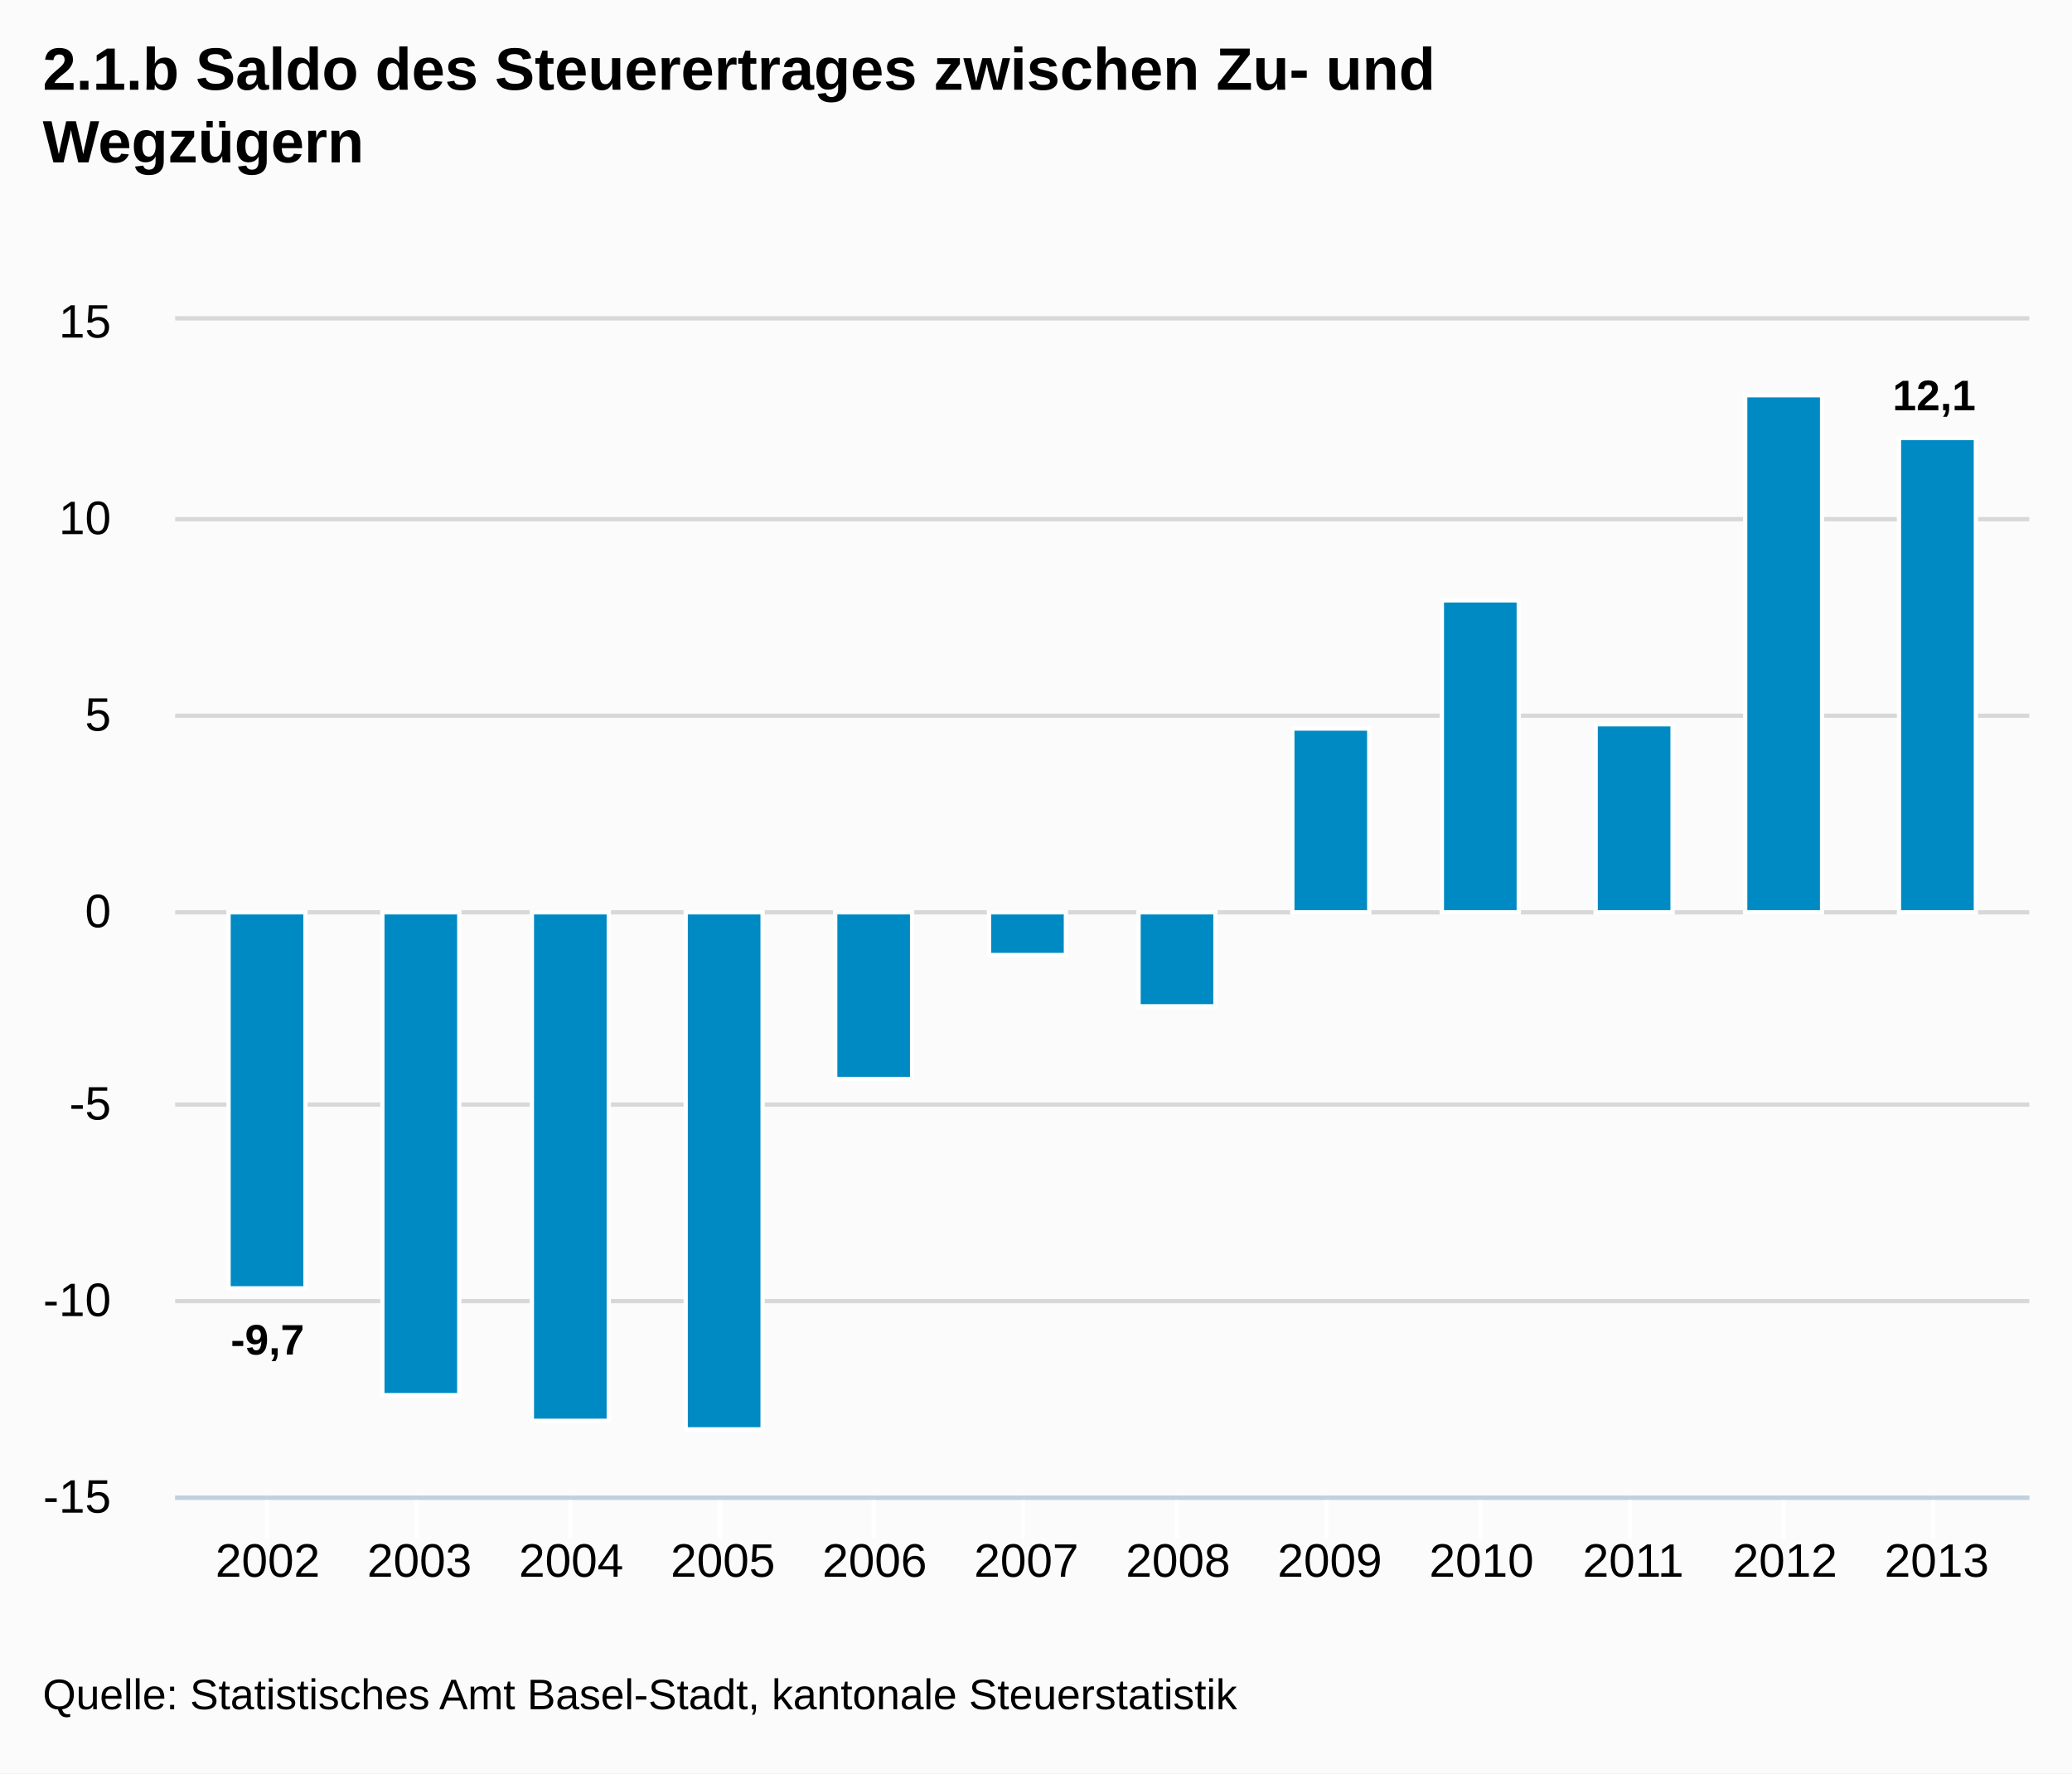
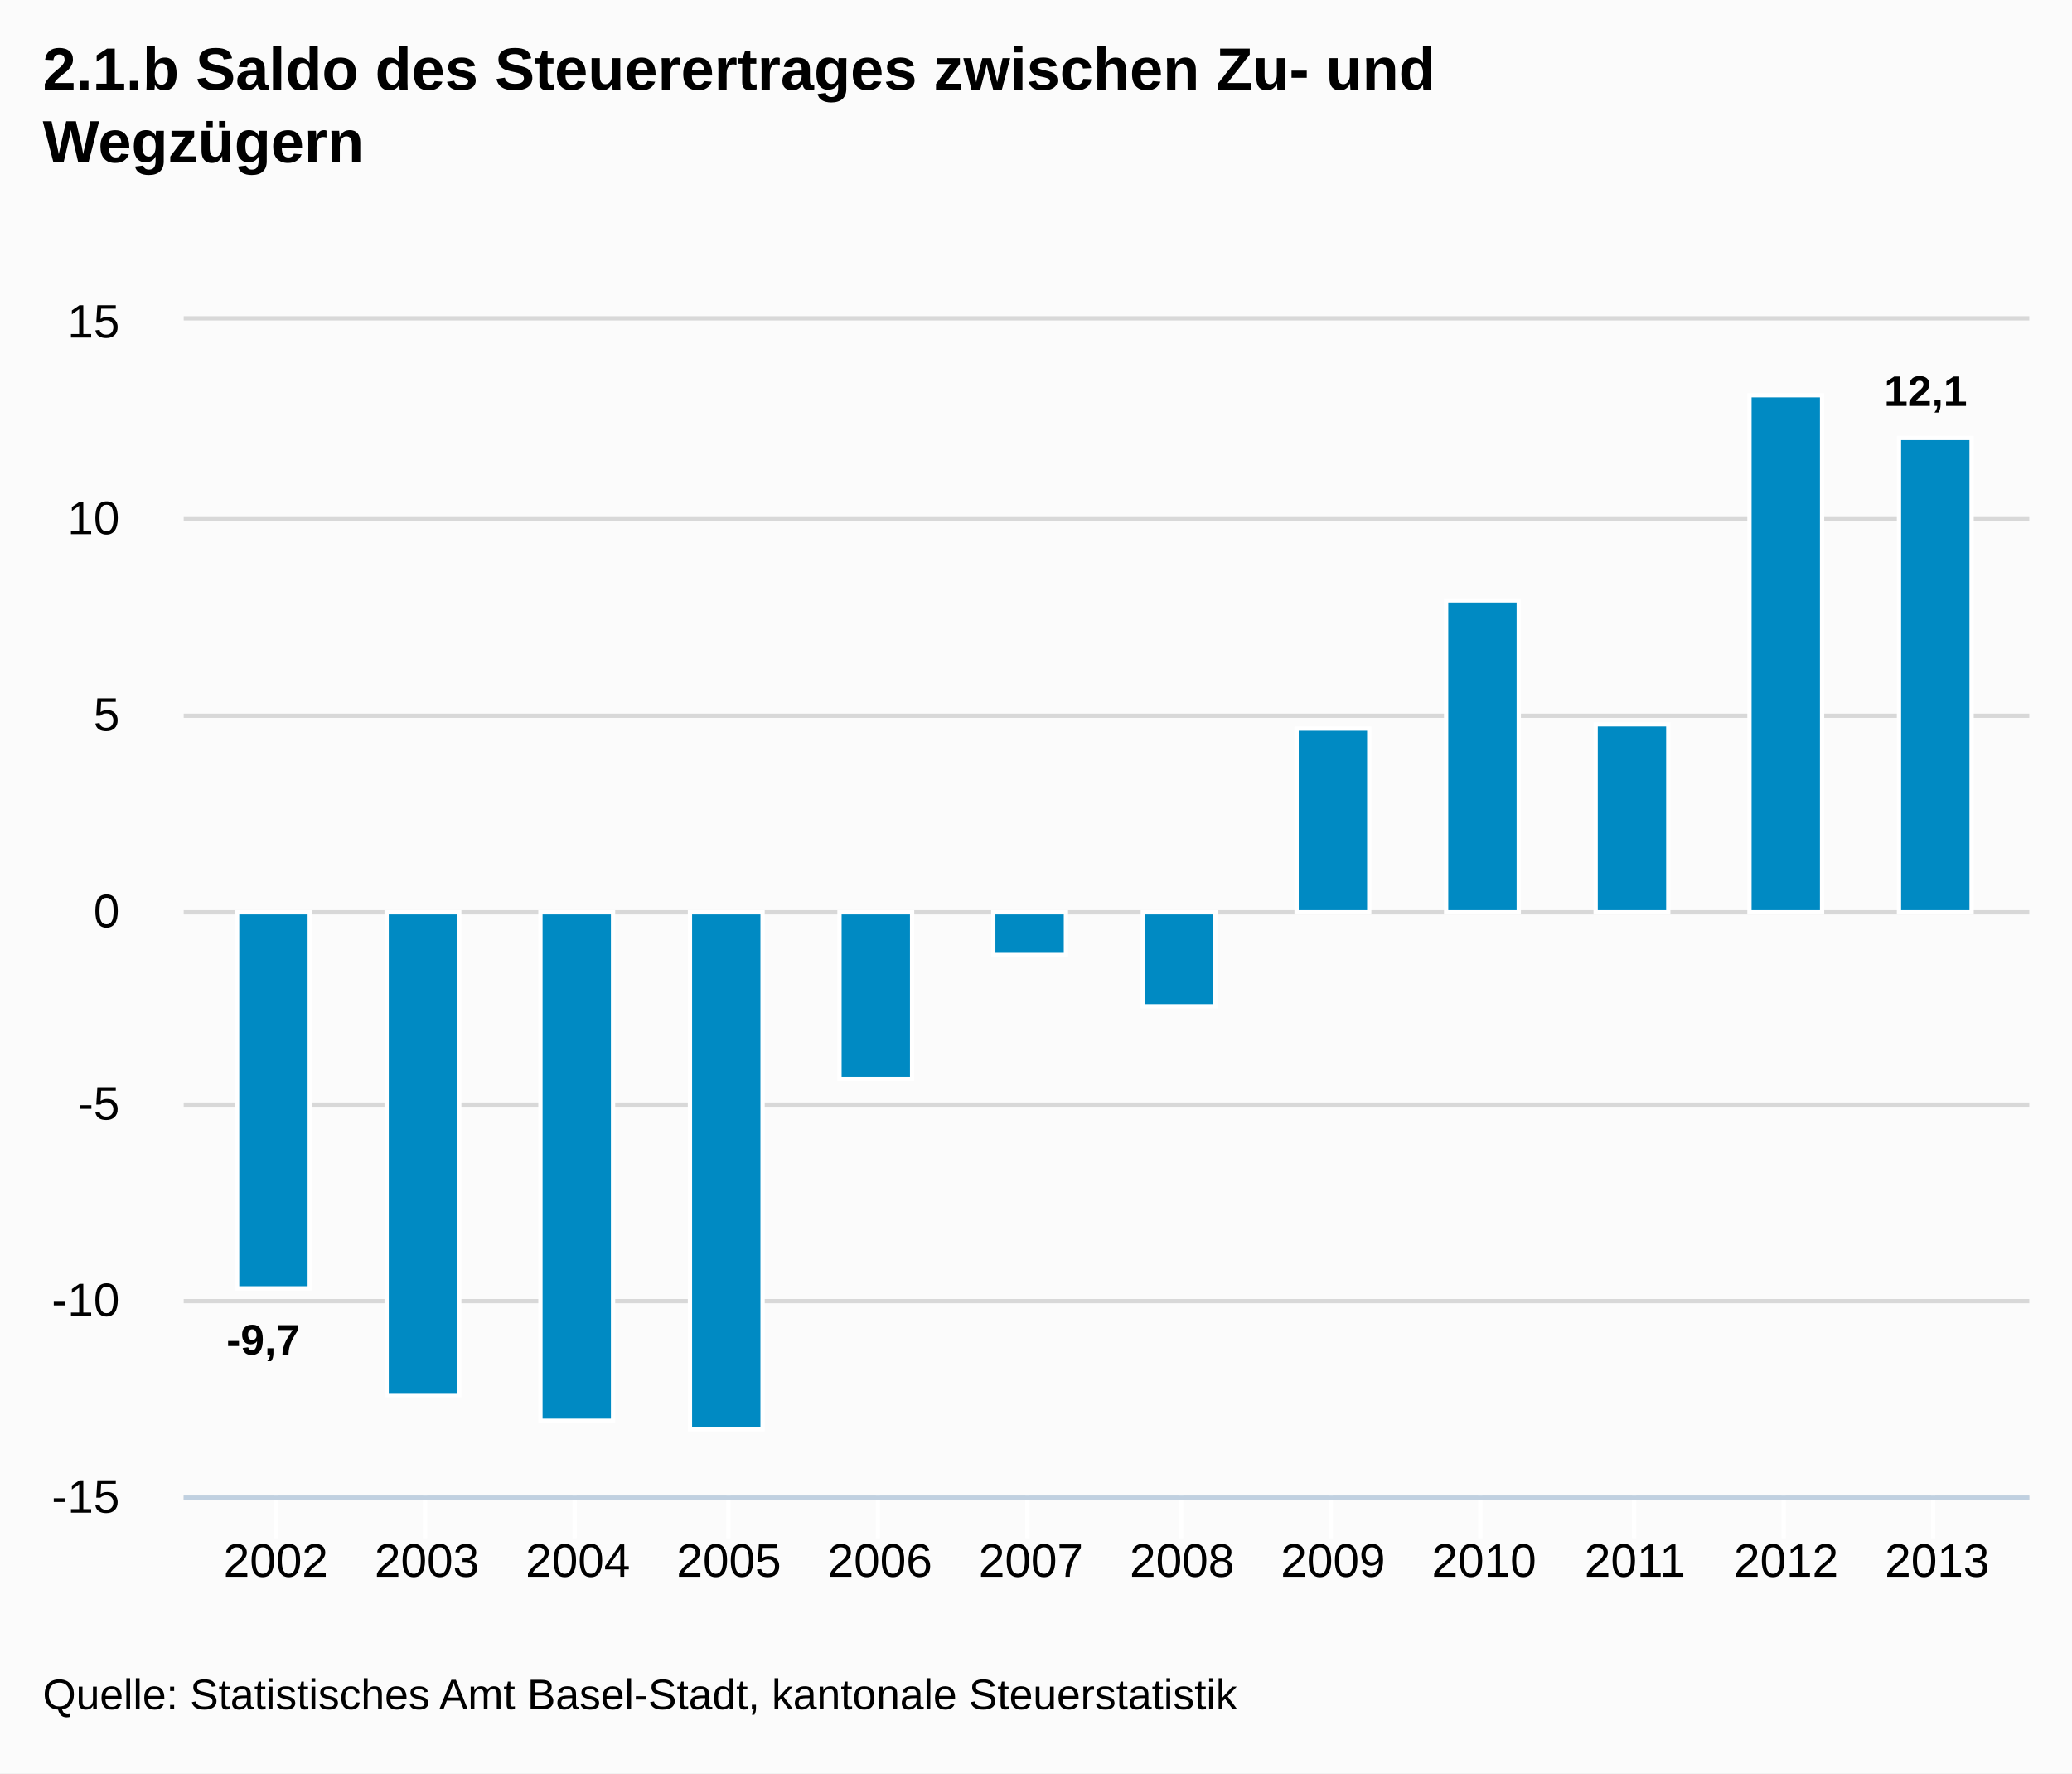
<svg xmlns="http://www.w3.org/2000/svg" version="1.1" style="font-family:Arial;font-size:12px;" viewBox="0 0 485 415">
  <defs>
    <clipPath id="highcharts-1">
-       <rect x="0" y="0" width="434" height="275" />
+       <rect x="0" y="0" width="432" height="275" />
    </clipPath>
  </defs>
  <rect x="0" y="0" width="485" height="415" fill="#fbfbfb" class=" highcharts-background" />
  <g class="highcharts-grid" />
  <g class="highcharts-grid">
-     <path fill="none" d="M 41 350.5 L 475 350.5" stroke="#D8D8D8" stroke-width="1" opacity="1" />
-     <path fill="none" d="M 41 304.5 L 475 304.5" stroke="#D8D8D8" stroke-width="1" opacity="1" />
-     <path fill="none" d="M 41 258.5 L 475 258.5" stroke="#D8D8D8" stroke-width="1" opacity="1" />
-     <path fill="none" d="M 41 213.5 L 475 213.5" stroke="#D8D8D8" stroke-width="1" opacity="1" />
-     <path fill="none" d="M 41 167.5 L 475 167.5" stroke="#D8D8D8" stroke-width="1" opacity="1" />
-     <path fill="none" d="M 41 121.5 L 475 121.5" stroke="#D8D8D8" stroke-width="1" opacity="1" />
-     <path fill="none" d="M 41 74.5 L 475 74.5" stroke="#D8D8D8" stroke-width="1" opacity="1" />
+     <path fill="none" d="M 43 350.5 L 475 350.5" stroke="#D8D8D8" stroke-width="1" opacity="1" />
+     <path fill="none" d="M 43 304.5 L 475 304.5" stroke="#D8D8D8" stroke-width="1" opacity="1" />
+     <path fill="none" d="M 43 258.5 L 475 258.5" stroke="#D8D8D8" stroke-width="1" opacity="1" />
+     <path fill="none" d="M 43 213.5 L 475 213.5" stroke="#D8D8D8" stroke-width="1" opacity="1" />
+     <path fill="none" d="M 43 167.5 L 475 167.5" stroke="#D8D8D8" stroke-width="1" opacity="1" />
+     <path fill="none" d="M 43 121.5 L 475 121.5" stroke="#D8D8D8" stroke-width="1" opacity="1" />
+     <path fill="none" d="M 43 74.5 L 475 74.5" stroke="#D8D8D8" stroke-width="1" opacity="1" />
  </g>
  <g class="highcharts-axis">
-     <path fill="none" d="M 62.5 350 L 62.5 360" stroke="#FFFFFF" stroke-width="1" opacity="1" />
-     <path fill="none" d="M 97.5 350 L 97.5 360" stroke="#FFFFFF" stroke-width="1" opacity="1" />
-     <path fill="none" d="M 133.5 350 L 133.5 360" stroke="#FFFFFF" stroke-width="1" opacity="1" />
-     <path fill="none" d="M 168.5 350 L 168.5 360" stroke="#FFFFFF" stroke-width="1" opacity="1" />
-     <path fill="none" d="M 204.5 350 L 204.5 360" stroke="#FFFFFF" stroke-width="1" opacity="1" />
-     <path fill="none" d="M 239.5 350 L 239.5 360" stroke="#FFFFFF" stroke-width="1" opacity="1" />
-     <path fill="none" d="M 275.5 350 L 275.5 360" stroke="#FFFFFF" stroke-width="1" opacity="1" />
-     <path fill="none" d="M 310.5 350 L 310.5 360" stroke="#FFFFFF" stroke-width="1" opacity="1" />
+     <path fill="none" d="M 64.5 350 L 64.5 360" stroke="#FFFFFF" stroke-width="1" opacity="1" />
+     <path fill="none" d="M 99.5 350 L 99.5 360" stroke="#FFFFFF" stroke-width="1" opacity="1" />
+     <path fill="none" d="M 134.5 350 L 134.5 360" stroke="#FFFFFF" stroke-width="1" opacity="1" />
+     <path fill="none" d="M 170.5 350 L 170.5 360" stroke="#FFFFFF" stroke-width="1" opacity="1" />
+     <path fill="none" d="M 205.5 350 L 205.5 360" stroke="#FFFFFF" stroke-width="1" opacity="1" />
+     <path fill="none" d="M 240.5 350 L 240.5 360" stroke="#FFFFFF" stroke-width="1" opacity="1" />
+     <path fill="none" d="M 276.5 350 L 276.5 360" stroke="#FFFFFF" stroke-width="1" opacity="1" />
+     <path fill="none" d="M 311.5 350 L 311.5 360" stroke="#FFFFFF" stroke-width="1" opacity="1" />
    <path fill="none" d="M 346.5 350 L 346.5 360" stroke="#FFFFFF" stroke-width="1" opacity="1" />
-     <path fill="none" d="M 381.5 350 L 381.5 360" stroke="#FFFFFF" stroke-width="1" opacity="1" />
+     <path fill="none" d="M 382.5 350 L 382.5 360" stroke="#FFFFFF" stroke-width="1" opacity="1" />
    <path fill="none" d="M 417.5 350 L 417.5 360" stroke="#FFFFFF" stroke-width="1" opacity="1" />
    <path fill="none" d="M 452.5 350 L 452.5 360" stroke="#FFFFFF" stroke-width="1" opacity="1" />
-     <path fill="none" d="M 41 350.5 L 475 350.5" stroke="#C0D0E0" stroke-width="1" />
+     <path fill="none" d="M 43 350.5 L 475 350.5" stroke="#C0D0E0" stroke-width="1" />
  </g>
  <g class="highcharts-axis" />
  <g class="highcharts-series-group">
-     <g class="highcharts-series highcharts-series-0 highcharts-tracker" transform="translate(41,75) scale(1 1)" style="" clip-path="url(#highcharts-1)">
-       <rect x="12.5" y="138.5" width="18" height="88" stroke="#FFFFFF" stroke-width="1" fill="#008AC3" rx="0" ry="0" />
-       <rect x="48.5" y="138.5" width="18" height="113" stroke="#FFFFFF" stroke-width="1" fill="#008AC3" rx="0" ry="0" />
-       <rect x="83.5" y="138.5" width="18" height="119" stroke="#FFFFFF" stroke-width="1" fill="#008AC3" rx="0" ry="0" />
-       <rect x="119.5" y="138.5" width="18" height="121" stroke="#FFFFFF" stroke-width="1" fill="#008AC3" rx="0" ry="0" />
-       <rect x="154.5" y="138.5" width="18" height="39" stroke="#FFFFFF" stroke-width="1" fill="#008AC3" rx="0" ry="0" />
-       <rect x="190.5" y="138.5" width="18" height="10" stroke="#FFFFFF" stroke-width="1" fill="#008AC3" rx="0" ry="0" />
-       <rect x="225.5" y="138.5" width="18" height="22" stroke="#FFFFFF" stroke-width="1" fill="#008AC3" rx="0" ry="0" />
-       <rect x="261.5" y="95.5" width="18" height="43" stroke="#FFFFFF" stroke-width="1" fill="#008AC3" rx="0" ry="0" />
-       <rect x="296.5" y="65.5" width="18" height="73" stroke="#FFFFFF" stroke-width="1" fill="#008AC3" rx="0" ry="0" />
-       <rect x="332.5" y="94.5" width="18" height="44" stroke="#FFFFFF" stroke-width="1" fill="#008AC3" rx="0" ry="0" />
-       <rect x="367.5" y="17.5" width="18" height="121" stroke="#FFFFFF" stroke-width="1" fill="#008AC3" rx="0" ry="0" />
-       <rect x="403.5" y="27.5" width="18" height="111" stroke="#FFFFFF" stroke-width="1" fill="#008AC3" rx="0" ry="0" />
+     <g class="highcharts-series highcharts-series-0 highcharts-tracker" transform="translate(43,75) scale(1 1)" style="" clip-path="url(#highcharts-1)">
+       <rect x="12.5" y="138.5" width="17" height="88" stroke="#FFFFFF" stroke-width="1" fill="#008AC3" rx="0" ry="0" />
+       <rect x="47.5" y="138.5" width="17" height="113" stroke="#FFFFFF" stroke-width="1" fill="#008AC3" rx="0" ry="0" />
+       <rect x="83.5" y="138.5" width="17" height="119" stroke="#FFFFFF" stroke-width="1" fill="#008AC3" rx="0" ry="0" />
+       <rect x="118.5" y="138.5" width="17" height="121" stroke="#FFFFFF" stroke-width="1" fill="#008AC3" rx="0" ry="0" />
+       <rect x="153.5" y="138.5" width="17" height="39" stroke="#FFFFFF" stroke-width="1" fill="#008AC3" rx="0" ry="0" />
+       <rect x="189.5" y="138.5" width="17" height="10" stroke="#FFFFFF" stroke-width="1" fill="#008AC3" rx="0" ry="0" />
+       <rect x="224.5" y="138.5" width="17" height="22" stroke="#FFFFFF" stroke-width="1" fill="#008AC3" rx="0" ry="0" />
+       <rect x="260.5" y="95.5" width="17" height="43" stroke="#FFFFFF" stroke-width="1" fill="#008AC3" rx="0" ry="0" />
+       <rect x="295.5" y="65.5" width="17" height="73" stroke="#FFFFFF" stroke-width="1" fill="#008AC3" rx="0" ry="0" />
+       <rect x="330.5" y="94.5" width="17" height="44" stroke="#FFFFFF" stroke-width="1" fill="#008AC3" rx="0" ry="0" />
+       <rect x="366.5" y="17.5" width="17" height="121" stroke="#FFFFFF" stroke-width="1" fill="#008AC3" rx="0" ry="0" />
+       <rect x="401.5" y="27.5" width="17" height="111" stroke="#FFFFFF" stroke-width="1" fill="#008AC3" rx="0" ry="0" />
    </g>
-     <g class="highcharts-markers highcharts-series-0" transform="translate(41,75) scale(1 1)" clip-path="none" />
+     <g class="highcharts-markers highcharts-series-0" transform="translate(43,75) scale(1 1)" clip-path="none" />
  </g>
  <text x="10" text-anchor="start" class="highcharts-title" style="color:#000000;font-size:14px;font-weight:bold;fill:#000000;width:421px;" y="21">
    <tspan>2.1.b Saldo des Steuerertrages zwischen Zu- und</tspan>
    <tspan dy="17" x="10">Wegzügern</tspan>
  </text>
-   <g class="highcharts-data-labels highcharts-series-0 highcharts-tracker" transform="translate(41,75) scale(1 1)" opacity="1" style="">
-     <g style="" transform="translate(8,227)">
+   <g class="highcharts-data-labels highcharts-series-0 highcharts-tracker" transform="translate(43,75) scale(1 1)" opacity="1" style="">
+     <g style="" transform="translate(5,227)">
      <text x="5" style="font-size:10px;font-weight:bold;color:#000000;text-shadow:0 0 6px #FFFFFF, 0 0 3px #FFFFFF;fill:#000000;text-rendering:geometricPrecision;" y="15">
        <tspan>-9,7</tspan>
      </text>
    </g>
-     <g style="" transform="translate(53,252)">
+     <g style="" transform="translate(51,252)">
      <text x="5" style="font-size:10px;font-weight:bold;color:#000000;text-shadow:0 0 6px #FFFFFF, 0 0 3px #FFFFFF;fill:#000000;text-rendering:geometricPrecision;" y="15" />
    </g>
-     <g style="" transform="translate(88,258)">
+     <g style="" transform="translate(87,258)">
      <text x="5" style="font-size:10px;font-weight:bold;color:#000000;text-shadow:0 0 6px #FFFFFF, 0 0 3px #FFFFFF;fill:#000000;text-rendering:geometricPrecision;" y="15" />
    </g>
-     <g style="" transform="translate(124,260)">
+     <g style="" transform="translate(122,260)">
      <text x="5" style="font-size:10px;font-weight:bold;color:#000000;text-shadow:0 0 6px #FFFFFF, 0 0 3px #FFFFFF;fill:#000000;text-rendering:geometricPrecision;" y="15" />
    </g>
-     <g style="" transform="translate(159,178)">
+     <g style="" transform="translate(157,178)">
      <text x="5" style="font-size:10px;font-weight:bold;color:#000000;text-shadow:0 0 6px #FFFFFF, 0 0 3px #FFFFFF;fill:#000000;text-rendering:geometricPrecision;" y="15" />
    </g>
-     <g style="" transform="translate(195,149)">
+     <g style="" transform="translate(193,149)">
      <text x="5" style="font-size:10px;font-weight:bold;color:#000000;text-shadow:0 0 6px #FFFFFF, 0 0 3px #FFFFFF;fill:#000000;text-rendering:geometricPrecision;" y="15" />
    </g>
-     <g style="" transform="translate(230,161)">
+     <g style="" transform="translate(228,161)">
      <text x="5" style="font-size:10px;font-weight:bold;color:#000000;text-shadow:0 0 6px #FFFFFF, 0 0 3px #FFFFFF;fill:#000000;text-rendering:geometricPrecision;" y="15" />
    </g>
-     <g style="" transform="translate(266,86)">
+     <g style="" transform="translate(264,86)">
      <text x="5" style="font-size:10px;font-weight:bold;color:#000000;text-shadow:0 0 6px #FFFFFF, 0 0 3px #FFFFFF;fill:#000000;text-rendering:geometricPrecision;" y="15" />
    </g>
-     <g style="" transform="translate(301,56)">
+     <g style="" transform="translate(299,56)">
      <text x="5" style="font-size:10px;font-weight:bold;color:#000000;text-shadow:0 0 6px #FFFFFF, 0 0 3px #FFFFFF;fill:#000000;text-rendering:geometricPrecision;" y="15" />
    </g>
-     <g style="" transform="translate(337,85)">
+     <g style="" transform="translate(334,85)">
      <text x="5" style="font-size:10px;font-weight:bold;color:#000000;text-shadow:0 0 6px #FFFFFF, 0 0 3px #FFFFFF;fill:#000000;text-rendering:geometricPrecision;" y="15" />
    </g>
-     <g style="" transform="translate(372,8)">
+     <g style="" transform="translate(370,8)">
      <text x="5" style="font-size:10px;font-weight:bold;color:#000000;text-shadow:0 0 6px #FFFFFF, 0 0 3px #FFFFFF;fill:#000000;text-rendering:geometricPrecision;" y="15" />
    </g>
-     <g style="" transform="translate(397,6)">
+     <g style="" transform="translate(393,5)">
      <text x="5" style="font-size:10px;font-weight:bold;color:#000000;text-shadow:0 0 6px #FFFFFF, 0 0 3px #FFFFFF;fill:#000000;text-rendering:geometricPrecision;" y="15">
        <tspan>12,1</tspan>
      </text>
    </g>
  </g>
  <g class="highcharts-axis-labels highcharts-xaxis-labels">
-     <text x="62.664" style="color:#000000;cursor:default;font-size:11px;fill:#000000;" text-anchor="middle" transform="translate(0,0)" y="369" opacity="1">2002</text>
-     <text x="98.18" style="color:#000000;cursor:default;font-size:11px;fill:#000000;" text-anchor="middle" transform="translate(0,0)" y="369" opacity="1">2003</text>
-     <text x="133.696" style="color:#000000;cursor:default;font-size:11px;fill:#000000;" text-anchor="middle" transform="translate(0,0)" y="369" opacity="1">2004</text>
-     <text x="169.211" style="color:#000000;cursor:default;font-size:11px;fill:#000000;" text-anchor="middle" transform="translate(0,0)" y="369" opacity="1">2005</text>
-     <text x="204.727" style="color:#000000;cursor:default;font-size:11px;fill:#000000;" text-anchor="middle" transform="translate(0,0)" y="369" opacity="1">2006</text>
-     <text x="240.242" style="color:#000000;cursor:default;font-size:11px;fill:#000000;" text-anchor="middle" transform="translate(0,0)" y="369" opacity="1">2007</text>
-     <text x="275.758" style="color:#000000;cursor:default;font-size:11px;fill:#000000;" text-anchor="middle" transform="translate(0,0)" y="369" opacity="1">2008</text>
-     <text x="311.273" style="color:#000000;cursor:default;font-size:11px;fill:#000000;" text-anchor="middle" transform="translate(0,0)" y="369" opacity="1">2009</text>
-     <text x="346.789" style="color:#000000;cursor:default;font-size:11px;fill:#000000;" text-anchor="middle" transform="translate(0,0)" y="369" opacity="1">2010</text>
-     <text x="382.304" style="color:#000000;cursor:default;font-size:11px;fill:#000000;" text-anchor="middle" transform="translate(0,0)" y="369" opacity="1">2011</text>
-     <text x="417.82" style="color:#000000;cursor:default;font-size:11px;fill:#000000;" text-anchor="middle" transform="translate(0,0)" y="369" opacity="1">2012</text>
-     <text x="453.336" style="color:#000000;cursor:default;font-size:11px;fill:#000000;" text-anchor="middle" transform="translate(0,0)" y="369" opacity="1">2013</text>
+     <text x="64.565" style="color:#000000;cursor:default;font-size:11px;fill:#000000;" text-anchor="middle" transform="translate(0,0)" y="369" opacity="1">2002</text>
+     <text x="99.917" style="color:#000000;cursor:default;font-size:11px;fill:#000000;" text-anchor="middle" transform="translate(0,0)" y="369" opacity="1">2003</text>
+     <text x="135.268" style="color:#000000;cursor:default;font-size:11px;fill:#000000;" text-anchor="middle" transform="translate(0,0)" y="369" opacity="1">2004</text>
+     <text x="170.62" style="color:#000000;cursor:default;font-size:11px;fill:#000000;" text-anchor="middle" transform="translate(0,0)" y="369" opacity="1">2005</text>
+     <text x="205.972" style="color:#000000;cursor:default;font-size:11px;fill:#000000;" text-anchor="middle" transform="translate(0,0)" y="369" opacity="1">2006</text>
+     <text x="241.324" style="color:#000000;cursor:default;font-size:11px;fill:#000000;" text-anchor="middle" transform="translate(0,0)" y="369" opacity="1">2007</text>
+     <text x="276.676" style="color:#000000;cursor:default;font-size:11px;fill:#000000;" text-anchor="middle" transform="translate(0,0)" y="369" opacity="1">2008</text>
+     <text x="312.028" style="color:#000000;cursor:default;font-size:11px;fill:#000000;" text-anchor="middle" transform="translate(0,0)" y="369" opacity="1">2009</text>
+     <text x="347.38" style="color:#000000;cursor:default;font-size:11px;fill:#000000;" text-anchor="middle" transform="translate(0,0)" y="369" opacity="1">2010</text>
+     <text x="382.732" style="color:#000000;cursor:default;font-size:11px;fill:#000000;" text-anchor="middle" transform="translate(0,0)" y="369" opacity="1">2011</text>
+     <text x="418.083" style="color:#000000;cursor:default;font-size:11px;fill:#000000;" text-anchor="middle" transform="translate(0,0)" y="369" opacity="1">2012</text>
+     <text x="453.435" style="color:#000000;cursor:default;font-size:11px;fill:#000000;" text-anchor="middle" transform="translate(0,0)" y="369" opacity="1">2013</text>
  </g>
  <g class="highcharts-axis-labels highcharts-yaxis-labels">
-     <text x="26" style="color:#000000;cursor:default;font-size:11px;fill:#000000;width:150px;text-overflow:clip;" text-anchor="end" transform="translate(0,0)" y="354" opacity="1">
+     <text x="28" style="color:#000000;cursor:default;font-size:11px;fill:#000000;width:150px;text-overflow:clip;" text-anchor="end" transform="translate(0,0)" y="354" opacity="1">
      <tspan>-15</tspan>
    </text>
-     <text x="26" style="color:#000000;cursor:default;font-size:11px;fill:#000000;width:150px;text-overflow:clip;" text-anchor="end" transform="translate(0,0)" y="308" opacity="1">
+     <text x="28" style="color:#000000;cursor:default;font-size:11px;fill:#000000;width:150px;text-overflow:clip;" text-anchor="end" transform="translate(0,0)" y="308" opacity="1">
      <tspan>-10</tspan>
    </text>
-     <text x="26" style="color:#000000;cursor:default;font-size:11px;fill:#000000;width:150px;text-overflow:clip;" text-anchor="end" transform="translate(0,0)" y="262" opacity="1">
+     <text x="28" style="color:#000000;cursor:default;font-size:11px;fill:#000000;width:150px;text-overflow:clip;" text-anchor="end" transform="translate(0,0)" y="262" opacity="1">
      <tspan>-5</tspan>
    </text>
-     <text x="26" style="color:#000000;cursor:default;font-size:11px;fill:#000000;width:150px;text-overflow:clip;" text-anchor="end" transform="translate(0,0)" y="217" opacity="1">
+     <text x="28" style="color:#000000;cursor:default;font-size:11px;fill:#000000;width:150px;text-overflow:clip;" text-anchor="end" transform="translate(0,0)" y="217" opacity="1">
      <tspan>0</tspan>
    </text>
-     <text x="26" style="color:#000000;cursor:default;font-size:11px;fill:#000000;width:150px;text-overflow:clip;" text-anchor="end" transform="translate(0,0)" y="171" opacity="1">
+     <text x="28" style="color:#000000;cursor:default;font-size:11px;fill:#000000;width:150px;text-overflow:clip;" text-anchor="end" transform="translate(0,0)" y="171" opacity="1">
      <tspan>5</tspan>
    </text>
-     <text x="26" style="color:#000000;cursor:default;font-size:11px;fill:#000000;width:150px;text-overflow:clip;" text-anchor="end" transform="translate(0,0)" y="125" opacity="1">
+     <text x="28" style="color:#000000;cursor:default;font-size:11px;fill:#000000;width:150px;text-overflow:clip;" text-anchor="end" transform="translate(0,0)" y="125" opacity="1">
      <tspan>10</tspan>
    </text>
-     <text x="26" style="color:#000000;cursor:default;font-size:11px;fill:#000000;width:150px;text-overflow:clip;" text-anchor="end" transform="translate(0,0)" y="79" opacity="1">
+     <text x="28" style="color:#000000;cursor:default;font-size:11px;fill:#000000;width:150px;text-overflow:clip;" text-anchor="end" transform="translate(0,0)" y="79" opacity="1">
      <tspan>15</tspan>
    </text>
  </g>
-   <g class="highcharts-tooltip" style="cursor:default;padding:0;pointer-events:none;white-space:nowrap;" transform="translate(0,-9000000000)">
+   <g class="highcharts-tooltip" display="none" style="cursor:default;padding:0;pointer-events:none;white-space:nowrap;" transform="translate(0,0)">
    <path fill="none" d="M 3.5 0.5 L 13.5 0.5 C 16.5 0.5 16.5 0.5 16.5 3.5 L 16.5 13.5 C 16.5 16.5 16.5 16.5 13.5 16.5 L 3.5 16.5 C 0.5 16.5 0.5 16.5 0.5 13.5 L 0.5 3.5 C 0.5 0.5 0.5 0.5 3.5 0.5" isShadow="true" stroke="black" stroke-width="5" transform="translate(1, 1)" opacity="0.05" />
    <path fill="none" d="M 3.5 0.5 L 13.5 0.5 C 16.5 0.5 16.5 0.5 16.5 3.5 L 16.5 13.5 C 16.5 16.5 16.5 16.5 13.5 16.5 L 3.5 16.5 C 0.5 16.5 0.5 16.5 0.5 13.5 L 0.5 3.5 C 0.5 0.5 0.5 0.5 3.5 0.5" isShadow="true" stroke="black" stroke-width="3" transform="translate(1, 1)" opacity="0.1" />
    <path fill="none" d="M 3.5 0.5 L 13.5 0.5 C 16.5 0.5 16.5 0.5 16.5 3.5 L 16.5 13.5 C 16.5 16.5 16.5 16.5 13.5 16.5 L 3.5 16.5 C 0.5 16.5 0.5 16.5 0.5 13.5 L 0.5 3.5 C 0.5 0.5 0.5 0.5 3.5 0.5" isShadow="true" stroke="black" stroke-width="1" transform="translate(1, 1)" opacity="0.15" />
    <path fill="rgba(249, 249, 249, .85)" d="M 3.5 0.5 L 13.5 0.5 C 16.5 0.5 16.5 0.5 16.5 3.5 L 16.5 13.5 C 16.5 16.5 16.5 16.5 13.5 16.5 L 3.5 16.5 C 0.5 16.5 0.5 16.5 0.5 13.5 L 0.5 3.5 C 0.5 0.5 0.5 0.5 3.5 0.5" />
    <text x="8" style="font-size:12px;color:#333333;fill:#333333;" y="20" />
  </g>
  <text x="10" text-anchor="start" style="cursor:default;color:#000000;font-size:10px;fill:#000000;" y="400">
    <tspan>Quelle: Statistisches Amt Basel-Stadt, kantonale Steuerstatistik</tspan>
  </text>
</svg>
